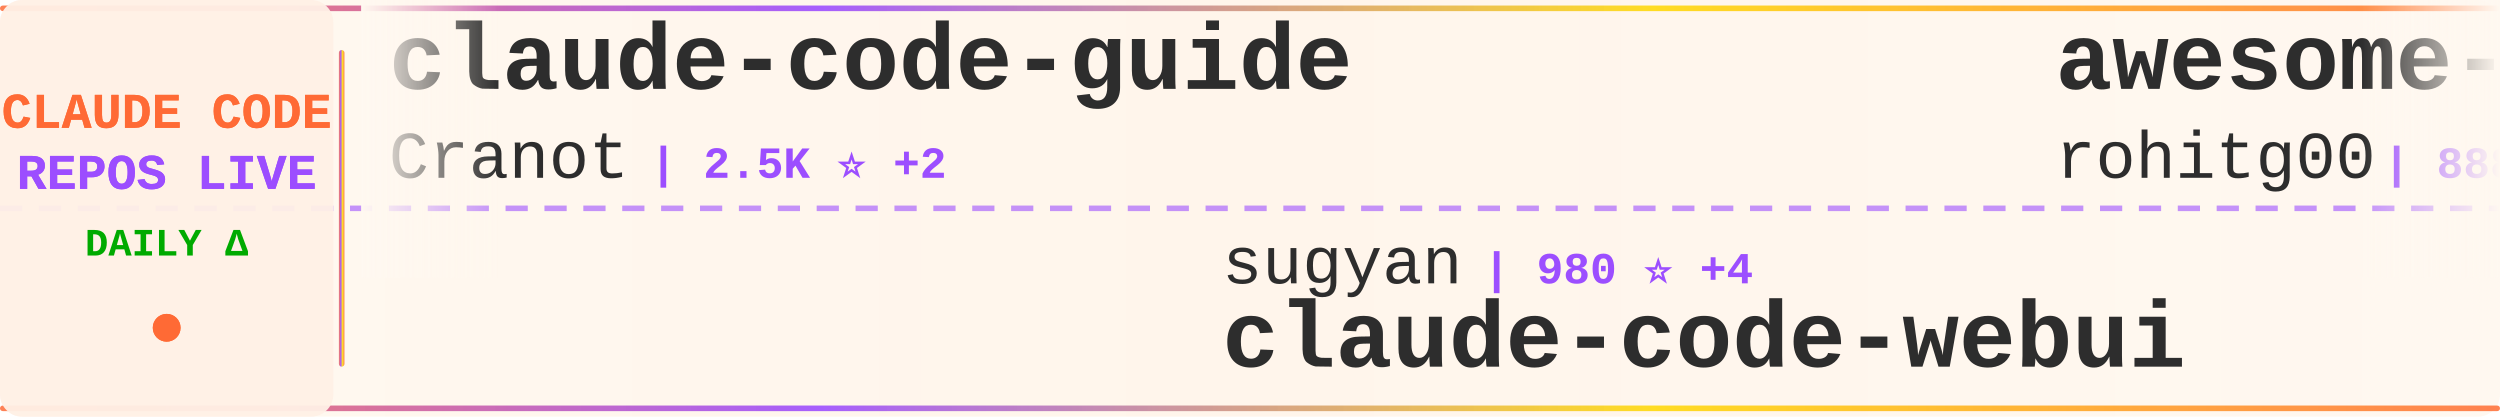
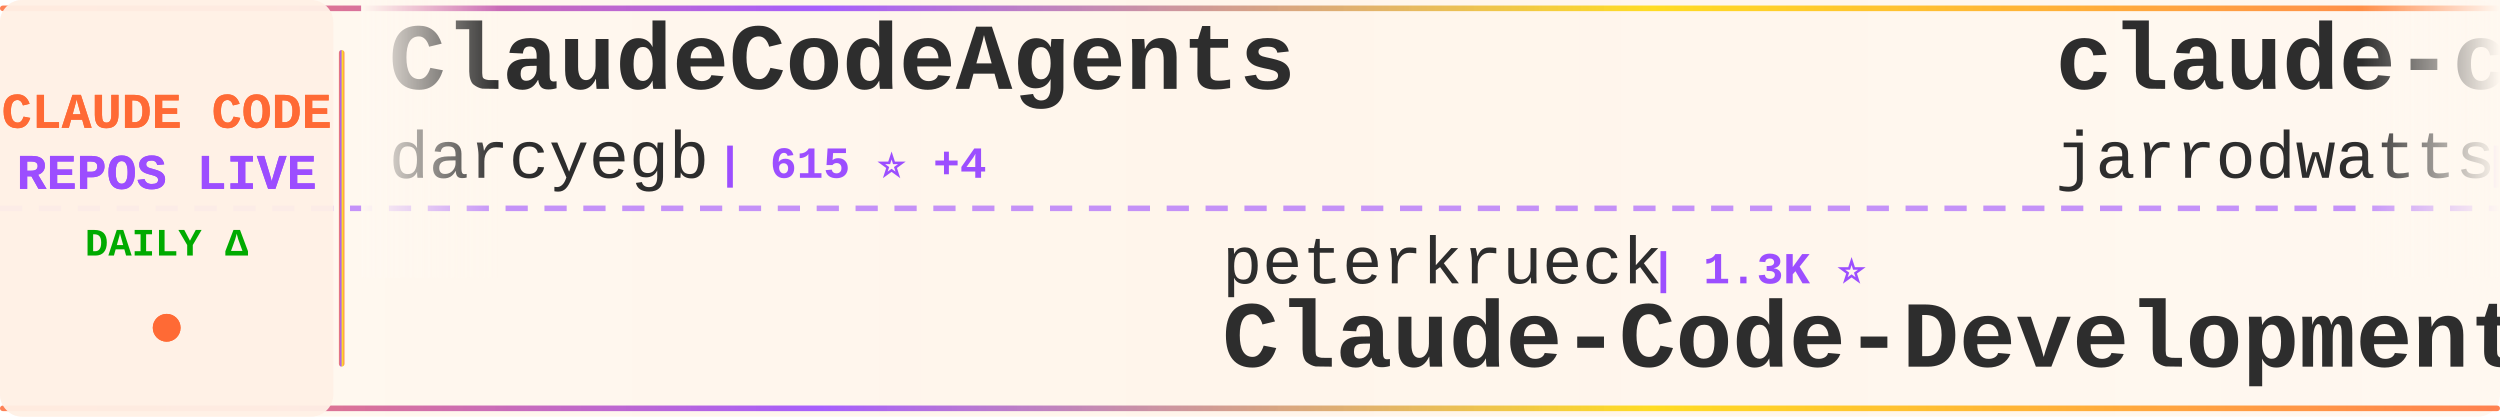
<svg xmlns="http://www.w3.org/2000/svg" width="900" height="150">
  <defs>
    <linearGradient id="tickerBg" x1="0%" y1="0%" x2="100%" y2="0%">
      <stop offset="0%" style="stop-color:#fff8f0;stop-opacity:0.98" />
      <stop offset="50%" style="stop-color:#fff5eb;stop-opacity:1" />
      <stop offset="100%" style="stop-color:#fff8f0;stop-opacity:0.98" />
    </linearGradient>
    <linearGradient id="borderGrad" x1="0%" y1="0%" x2="100%" y2="0%">
      <stop offset="0%" style="stop-color:#FF6B35;stop-opacity:0.85">
        <animate attributeName="stop-opacity" values="0.85;1;0.85" dur="2s" repeatCount="indefinite" />
      </stop>
      <stop offset="33%" style="stop-color:#9C4EFF;stop-opacity:0.9">
        <animate attributeName="stop-opacity" values="0.9;1;0.9" dur="2.2s" repeatCount="indefinite" />
      </stop>
      <stop offset="66%" style="stop-color:#FFD700;stop-opacity:0.85">
        <animate attributeName="stop-opacity" values="0.85;1;0.85" dur="1.8s" repeatCount="indefinite" />
      </stop>
      <stop offset="100%" style="stop-color:#FF6B35;stop-opacity:0.85">
        <animate attributeName="stop-opacity" values="0.85;1;0.85" dur="2s" repeatCount="indefinite" />
      </stop>
    </linearGradient>
    <filter id="textGlow">
      <feGaussianBlur stdDeviation="0.15" result="coloredBlur" />
      <feMerge>
        <feMergeNode in="coloredBlur" />
        <feMergeNode in="SourceGraphic" />
      </feMerge>
    </filter>
    <filter id="metricGlow">
      <feGaussianBlur stdDeviation="0.2" result="coloredBlur" />
      <feMerge>
        <feMergeNode in="coloredBlur" />
        <feMergeNode in="SourceGraphic" />
      </feMerge>
    </filter>
    <linearGradient id="leftFade" x1="0%" y1="0%" x2="100%" y2="0%">
      <stop offset="0%" style="stop-color:#fff8f0;stop-opacity:1" />
      <stop offset="100%" style="stop-color:#fff8f0;stop-opacity:0" />
    </linearGradient>
    <linearGradient id="rightFade" x1="0%" y1="0%" x2="100%" y2="0%">
      <stop offset="0%" style="stop-color:#fff8f0;stop-opacity:0" />
      <stop offset="100%" style="stop-color:#fff8f0;stop-opacity:1" />
    </linearGradient>
  </defs>
  <rect width="900" height="150" fill="url(#tickerBg)" rx="8" />
  <rect x="0" y="2" width="900" height="2" fill="url(#borderGrad)" rx="1" />
  <rect x="0" y="146" width="900" height="2" fill="url(#borderGrad)" rx="1" />
  <line x1="0" y1="75" x2="900" y2="75" stroke="#9C4EFF" stroke-width="2" stroke-dasharray="8 6" opacity="0.6" />
  <rect x="0" y="0" width="120" height="150" fill="#fff0e6" opacity="0.95" rx="8" />
  <text x="60" y="46" font-family="'Courier New', monospace" font-size="18" font-weight="bold" fill="#FF6B35" text-anchor="middle" filter="url(#textGlow)">
    CLAUDE CODE
  </text>
  <text x="60" y="68" font-family="'Courier New', monospace" font-size="18" font-weight="bold" fill="#9C4EFF" text-anchor="middle" filter="url(#textGlow)">
    REPOS LIVE
  </text>
  <text x="60" y="92" font-family="'Courier New', monospace" font-size="14" font-weight="bold" fill="#00aa00" text-anchor="middle">
    DAILY Δ
  </text>
  <circle cx="60" cy="118" r="5" fill="#FF6B35" filter="url(#metricGlow)">
    <animate attributeName="r" values="4;6;4" dur="1.5s" repeatCount="indefinite" />
    <animate attributeName="opacity" values="0.6;1;0.6" dur="1.5s" repeatCount="indefinite" />
  </circle>
  <rect x="122" y="18" width="2" height="114" fill="url(#borderGrad)" rx="1" />
  <clipPath id="tickerClip">
    <rect x="130" y="0" width="770" height="150" />
  </clipPath>
  <g clip-path="url(#tickerClip)">
    <g id="tickerItems">
      <animateTransform attributeName="transform" attributeType="XML" type="translate" from="0 0" to="-3000 0" dur="54s" repeatCount="indefinite" />
      <g transform="translate(0, 0)">
-         <text x="140" y="32" font-family="'Courier New', monospace" font-size="34" font-weight="bold" fill="#2d2d2d">claude-code-guide</text>
-         <text x="140" y="64" font-family="'Courier New', monospace" font-size="24" font-weight="normal" fill="#2d2d2d" opacity="1.0">Cranot</text>
-         <text x="234" y="64" font-family="'Courier New', monospace" font-size="16" font-weight="bold" fill="#9C4EFF"> | 2.5K ⭐ +2</text>
+         <text x="140" y="32" font-family="'Courier New', monospace" font-size="34" font-weight="bold" fill="#2d2d2d">ClaudeCodeAgents</text>
+         <text x="140" y="64" font-family="'Courier New', monospace" font-size="24" font-weight="normal" fill="#2d2d2d" opacity="1.0">darcyegb</text>
+         <text x="258" y="64" font-family="'Courier New', monospace" font-size="16" font-weight="bold" fill="#9C4EFF"> | 615 ⭐ +4</text>
      </g>
      <g transform="translate(300, 0)">
-         <text x="140" y="102" font-family="'Courier New', monospace" font-size="24" font-weight="normal" fill="#2d2d2d" opacity="1.0">sugyan</text>
-         <text x="234" y="102" font-family="'Courier New', monospace" font-size="16" font-weight="bold" fill="#9C4EFF"> | 980 ⭐ +4</text>
-         <text x="140" y="132" font-family="'Courier New', monospace" font-size="34" font-weight="bold" fill="#2d2d2d">claude-code-webui</text>
+         <text x="140" y="102" font-family="'Courier New', monospace" font-size="24" font-weight="normal" fill="#2d2d2d" opacity="1.0">peterkrueck</text>
+         <text x="294" y="102" font-family="'Courier New', monospace" font-size="16" font-weight="bold" fill="#9C4EFF"> | 1.3K ⭐</text>
+         <text x="140" y="132" font-family="'Courier New', monospace" font-size="34" font-weight="bold" fill="#2d2d2d">Claude-Code-Development-...</text>
      </g>
      <g transform="translate(600, 0)">
-         <text x="140" y="32" font-family="'Courier New', monospace" font-size="34" font-weight="bold" fill="#2d2d2d">awesome-claude-code-tool...</text>
-         <text x="140" y="64" font-family="'Courier New', monospace" font-size="24" font-weight="normal" fill="#2d2d2d" opacity="1.0">rohitg00</text>
-         <text x="258" y="64" font-family="'Courier New', monospace" font-size="16" font-weight="bold" fill="#9C4EFF"> | 888 ⭐ +11</text>
+         <text x="140" y="32" font-family="'Courier New', monospace" font-size="34" font-weight="bold" fill="#2d2d2d">claude-code-config</text>
+         <text x="140" y="64" font-family="'Courier New', monospace" font-size="24" font-weight="normal" fill="#2d2d2d" opacity="1.0">jarrodwatts</text>
+         <text x="294" y="64" font-family="'Courier New', monospace" font-size="16" font-weight="bold" fill="#9C4EFF"> | 996 ⭐ +4</text>
      </g>
      <g transform="translate(900, 0)">
-         <text x="140" y="102" font-family="'Courier New', monospace" font-size="24" font-weight="normal" fill="#2d2d2d" opacity="1.0">musistudio</text>
-         <text x="282" y="102" font-family="'Courier New', monospace" font-size="16" font-weight="bold" fill="#9C4EFF"> | 30.3K ⭐ +72</text>
-         <text x="140" y="132" font-family="'Courier New', monospace" font-size="34" font-weight="bold" fill="#2d2d2d">claude-code-router</text>
+         <text x="140" y="102" font-family="'Courier New', monospace" font-size="24" font-weight="normal" fill="#2d2d2d" opacity="1.0">davila7</text>
+         <text x="246" y="102" font-family="'Courier New', monospace" font-size="16" font-weight="bold" fill="#9C4EFF"> | 23.5K ⭐ +85</text>
+         <text x="140" y="132" font-family="'Courier New', monospace" font-size="34" font-weight="bold" fill="#2d2d2d">claude-code-templates</text>
      </g>
      <g transform="translate(1200, 0)">
-         <text x="140" y="32" font-family="'Courier New', monospace" font-size="34" font-weight="bold" fill="#2d2d2d">claude-code-showcase</text>
-         <text x="140" y="64" font-family="'Courier New', monospace" font-size="24" font-weight="normal" fill="#2d2d2d" opacity="1.0">ChrisWiles</text>
-         <text x="282" y="64" font-family="'Courier New', monospace" font-size="16" font-weight="bold" fill="#9C4EFF"> | 5.6K ⭐ +8</text>
+         <text x="140" y="32" font-family="'Courier New', monospace" font-size="34" font-weight="bold" fill="#2d2d2d">claude-code-transcripts</text>
+         <text x="140" y="64" font-family="'Courier New', monospace" font-size="24" font-weight="normal" fill="#2d2d2d" opacity="1.0">simonw</text>
+         <text x="234" y="64" font-family="'Courier New', monospace" font-size="16" font-weight="bold" fill="#9C4EFF"> | 1.2K ⭐ +2</text>
      </g>
      <g transform="translate(1500, 0)">
-         <text x="140" y="102" font-family="'Courier New', monospace" font-size="24" font-weight="normal" fill="#2d2d2d" opacity="1.0">catlog22</text>
-         <text x="258" y="102" font-family="'Courier New', monospace" font-size="16" font-weight="bold" fill="#9C4EFF"> | 1.6K ⭐ +10</text>
-         <text x="140" y="132" font-family="'Courier New', monospace" font-size="34" font-weight="bold" fill="#2d2d2d">Claude-Code-Workflow</text>
+         <text x="140" y="102" font-family="'Courier New', monospace" font-size="24" font-weight="normal" fill="#2d2d2d" opacity="1.0">numman-ali</text>
+         <text x="282" y="102" font-family="'Courier New', monospace" font-size="16" font-weight="bold" fill="#9C4EFF"> | 9.2K ⭐ +15</text>
+         <text x="140" y="132" font-family="'Courier New', monospace" font-size="34" font-weight="bold" fill="#2d2d2d">openskills</text>
      </g>
      <g transform="translate(1800, 0)">
-         <text x="140" y="32" font-family="'Courier New', monospace" font-size="34" font-weight="bold" fill="#2d2d2d">claude-code-proxy</text>
-         <text x="140" y="64" font-family="'Courier New', monospace" font-size="24" font-weight="normal" fill="#2d2d2d" opacity="1.0">1rgs</text>
-         <text x="210" y="64" font-family="'Courier New', monospace" font-size="16" font-weight="bold" fill="#9C4EFF"> | 3.3K ⭐ +5</text>
+         <text x="140" y="32" font-family="'Courier New', monospace" font-size="34" font-weight="bold" fill="#2d2d2d">nanoclaw</text>
+         <text x="140" y="64" font-family="'Courier New', monospace" font-size="24" font-weight="normal" fill="#2d2d2d" opacity="1.0">qwibitai</text>
+         <text x="258" y="64" font-family="'Courier New', monospace" font-size="16" font-weight="bold" fill="#9C4EFF"> | 25.1K ⭐ +207</text>
      </g>
      <g transform="translate(2100, 0)">
-         <text x="140" y="102" font-family="'Courier New', monospace" font-size="24" font-weight="normal" fill="#2d2d2d" opacity="1.0">andrepimenta</text>
-         <text x="306" y="102" font-family="'Courier New', monospace" font-size="16" font-weight="bold" fill="#9C4EFF"> | 1.0K ⭐ +1</text>
-         <text x="140" y="132" font-family="'Courier New', monospace" font-size="34" font-weight="bold" fill="#2d2d2d">claude-code-chat</text>
+         <text x="140" y="102" font-family="'Courier New', monospace" font-size="24" font-weight="normal" fill="#2d2d2d" opacity="1.0">shanraisshan</text>
+         <text x="306" y="102" font-family="'Courier New', monospace" font-size="16" font-weight="bold" fill="#9C4EFF"> | 21.2K ⭐ +585</text>
+         <text x="140" y="132" font-family="'Courier New', monospace" font-size="34" font-weight="bold" fill="#2d2d2d">claude-code-best-practic...</text>
      </g>
      <g transform="translate(2400, 0)">
-         <text x="140" y="32" font-family="'Courier New', monospace" font-size="34" font-weight="bold" fill="#2d2d2d">claude-code-tools</text>
-         <text x="140" y="64" font-family="'Courier New', monospace" font-size="24" font-weight="normal" fill="#2d2d2d" opacity="1.0">pchalasani</text>
-         <text x="282" y="64" font-family="'Courier New', monospace" font-size="16" font-weight="bold" fill="#9C4EFF"> | 1.6K ⭐ +5</text>
+         <text x="140" y="32" font-family="'Courier New', monospace" font-size="34" font-weight="bold" fill="#2d2d2d">Claude-Code-Usage-Monito...</text>
+         <text x="140" y="64" font-family="'Courier New', monospace" font-size="24" font-weight="normal" fill="#2d2d2d" opacity="1.0">Maciek-roboblog</text>
+         <text x="342" y="64" font-family="'Courier New', monospace" font-size="16" font-weight="bold" fill="#9C4EFF"> | 7.1K ⭐ +16</text>
      </g>
      <g transform="translate(2700, 0)">
-         <text x="140" y="102" font-family="'Courier New', monospace" font-size="24" font-weight="normal" fill="#2d2d2d" opacity="1.0">trailofbits</text>
-         <text x="294" y="102" font-family="'Courier New', monospace" font-size="16" font-weight="bold" fill="#9C4EFF"> | 1.7K ⭐ +3</text>
-         <text x="140" y="132" font-family="'Courier New', monospace" font-size="34" font-weight="bold" fill="#2d2d2d">claude-code-config</text>
+         <text x="140" y="102" font-family="'Courier New', monospace" font-size="24" font-weight="normal" fill="#2d2d2d" opacity="1.0">router-for-me</text>
+         <text x="318" y="102" font-family="'Courier New', monospace" font-size="16" font-weight="bold" fill="#9C4EFF"> | 19.5K ⭐ +364</text>
+         <text x="140" y="132" font-family="'Courier New', monospace" font-size="34" font-weight="bold" fill="#2d2d2d">CLIProxyAPI</text>
      </g>
      <g transform="translate(3000, 0)">
-         <text x="140" y="32" font-family="'Courier New', monospace" font-size="34" font-weight="bold" fill="#2d2d2d">claude-code-guide</text>
-         <text x="140" y="64" font-family="'Courier New', monospace" font-size="24" font-weight="normal" fill="#2d2d2d" opacity="1.0">Cranot</text>
-         <text x="234" y="64" font-family="'Courier New', monospace" font-size="16" font-weight="bold" fill="#9C4EFF"> | 2.5K ⭐ +2</text>
+         <text x="140" y="32" font-family="'Courier New', monospace" font-size="34" font-weight="bold" fill="#2d2d2d">ClaudeCodeAgents</text>
+         <text x="140" y="64" font-family="'Courier New', monospace" font-size="24" font-weight="normal" fill="#2d2d2d" opacity="1.0">darcyegb</text>
+         <text x="258" y="64" font-family="'Courier New', monospace" font-size="16" font-weight="bold" fill="#9C4EFF"> | 615 ⭐ +4</text>
      </g>
      <g transform="translate(3300, 0)">
-         <text x="140" y="102" font-family="'Courier New', monospace" font-size="24" font-weight="normal" fill="#2d2d2d" opacity="1.0">sugyan</text>
-         <text x="234" y="102" font-family="'Courier New', monospace" font-size="16" font-weight="bold" fill="#9C4EFF"> | 980 ⭐ +4</text>
-         <text x="140" y="132" font-family="'Courier New', monospace" font-size="34" font-weight="bold" fill="#2d2d2d">claude-code-webui</text>
+         <text x="140" y="102" font-family="'Courier New', monospace" font-size="24" font-weight="normal" fill="#2d2d2d" opacity="1.0">peterkrueck</text>
+         <text x="294" y="102" font-family="'Courier New', monospace" font-size="16" font-weight="bold" fill="#9C4EFF"> | 1.3K ⭐</text>
+         <text x="140" y="132" font-family="'Courier New', monospace" font-size="34" font-weight="bold" fill="#2d2d2d">Claude-Code-Development-...</text>
      </g>
      <g transform="translate(3600, 0)">
-         <text x="140" y="32" font-family="'Courier New', monospace" font-size="34" font-weight="bold" fill="#2d2d2d">awesome-claude-code-tool...</text>
-         <text x="140" y="64" font-family="'Courier New', monospace" font-size="24" font-weight="normal" fill="#2d2d2d" opacity="1.0">rohitg00</text>
-         <text x="258" y="64" font-family="'Courier New', monospace" font-size="16" font-weight="bold" fill="#9C4EFF"> | 888 ⭐ +11</text>
+         <text x="140" y="32" font-family="'Courier New', monospace" font-size="34" font-weight="bold" fill="#2d2d2d">claude-code-config</text>
+         <text x="140" y="64" font-family="'Courier New', monospace" font-size="24" font-weight="normal" fill="#2d2d2d" opacity="1.0">jarrodwatts</text>
+         <text x="294" y="64" font-family="'Courier New', monospace" font-size="16" font-weight="bold" fill="#9C4EFF"> | 996 ⭐ +4</text>
      </g>
      <g transform="translate(3900, 0)">
-         <text x="140" y="102" font-family="'Courier New', monospace" font-size="24" font-weight="normal" fill="#2d2d2d" opacity="1.0">musistudio</text>
-         <text x="282" y="102" font-family="'Courier New', monospace" font-size="16" font-weight="bold" fill="#9C4EFF"> | 30.3K ⭐ +72</text>
-         <text x="140" y="132" font-family="'Courier New', monospace" font-size="34" font-weight="bold" fill="#2d2d2d">claude-code-router</text>
+         <text x="140" y="102" font-family="'Courier New', monospace" font-size="24" font-weight="normal" fill="#2d2d2d" opacity="1.0">davila7</text>
+         <text x="246" y="102" font-family="'Courier New', monospace" font-size="16" font-weight="bold" fill="#9C4EFF"> | 23.5K ⭐ +85</text>
+         <text x="140" y="132" font-family="'Courier New', monospace" font-size="34" font-weight="bold" fill="#2d2d2d">claude-code-templates</text>
      </g>
    </g>
  </g>
  <rect x="130" y="0" width="50" height="100" fill="url(#leftFade)" />
  <rect x="850" y="0" width="50" height="100" fill="url(#rightFade)" />
</svg>
